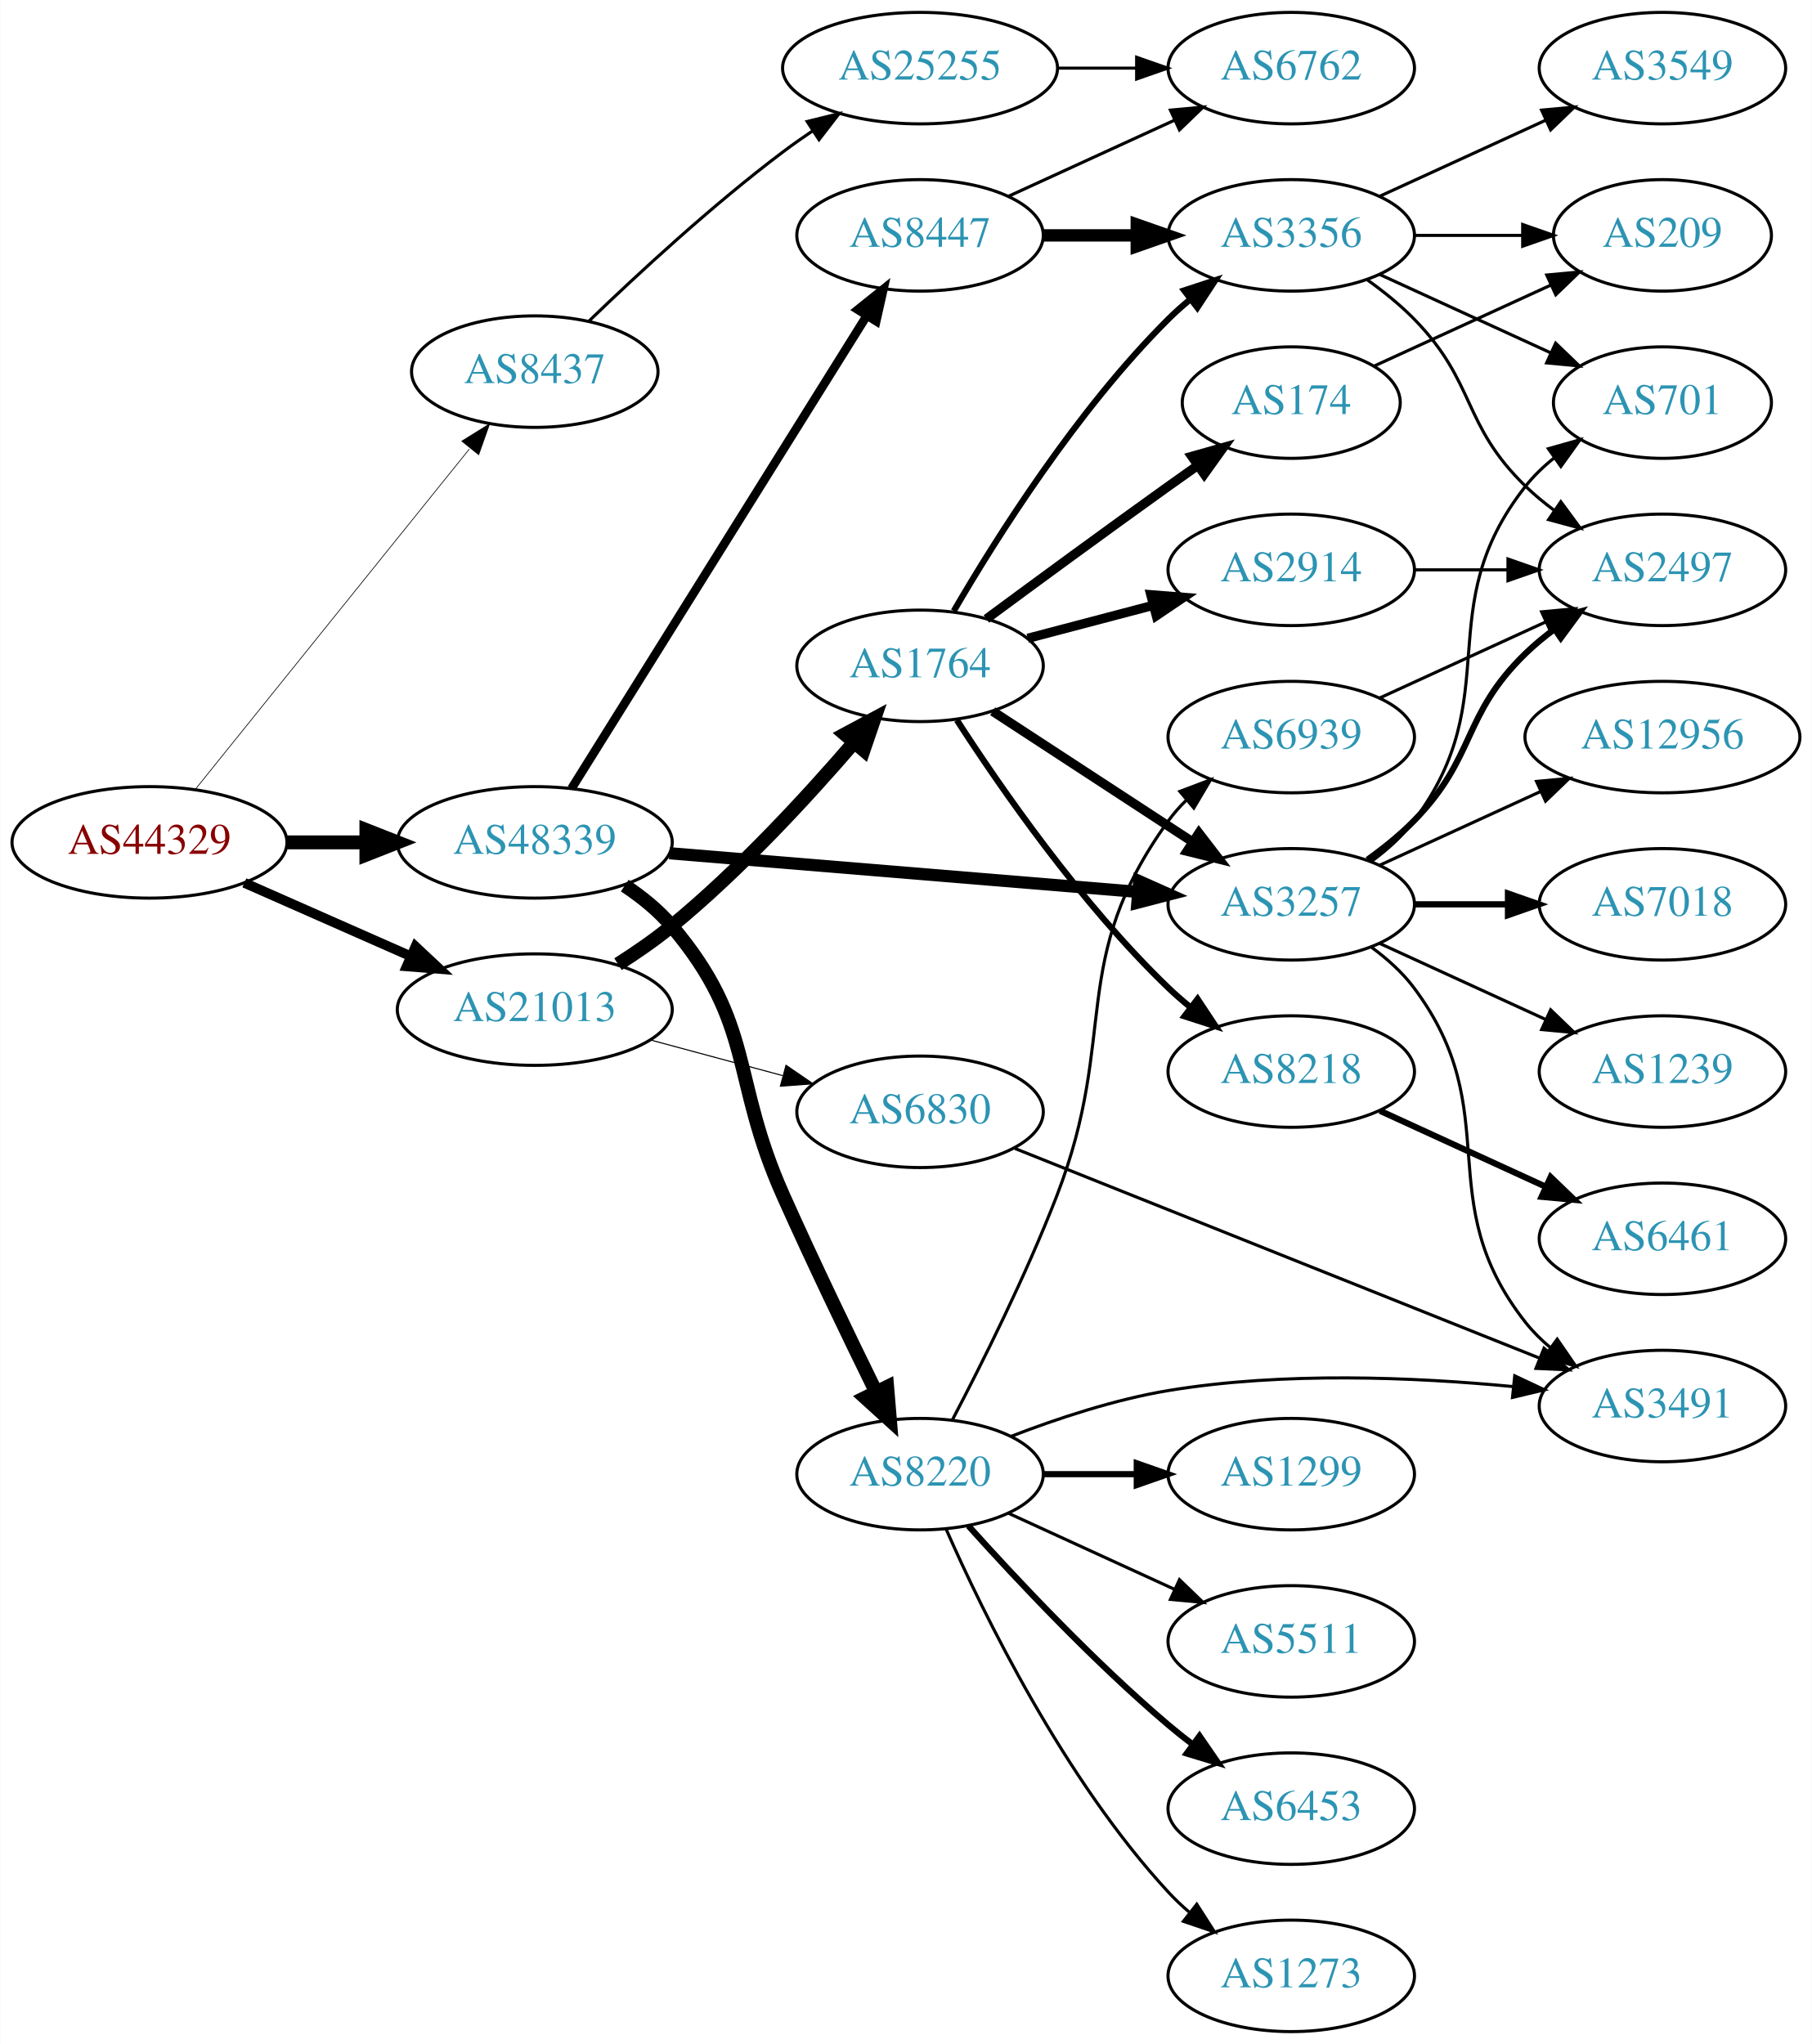
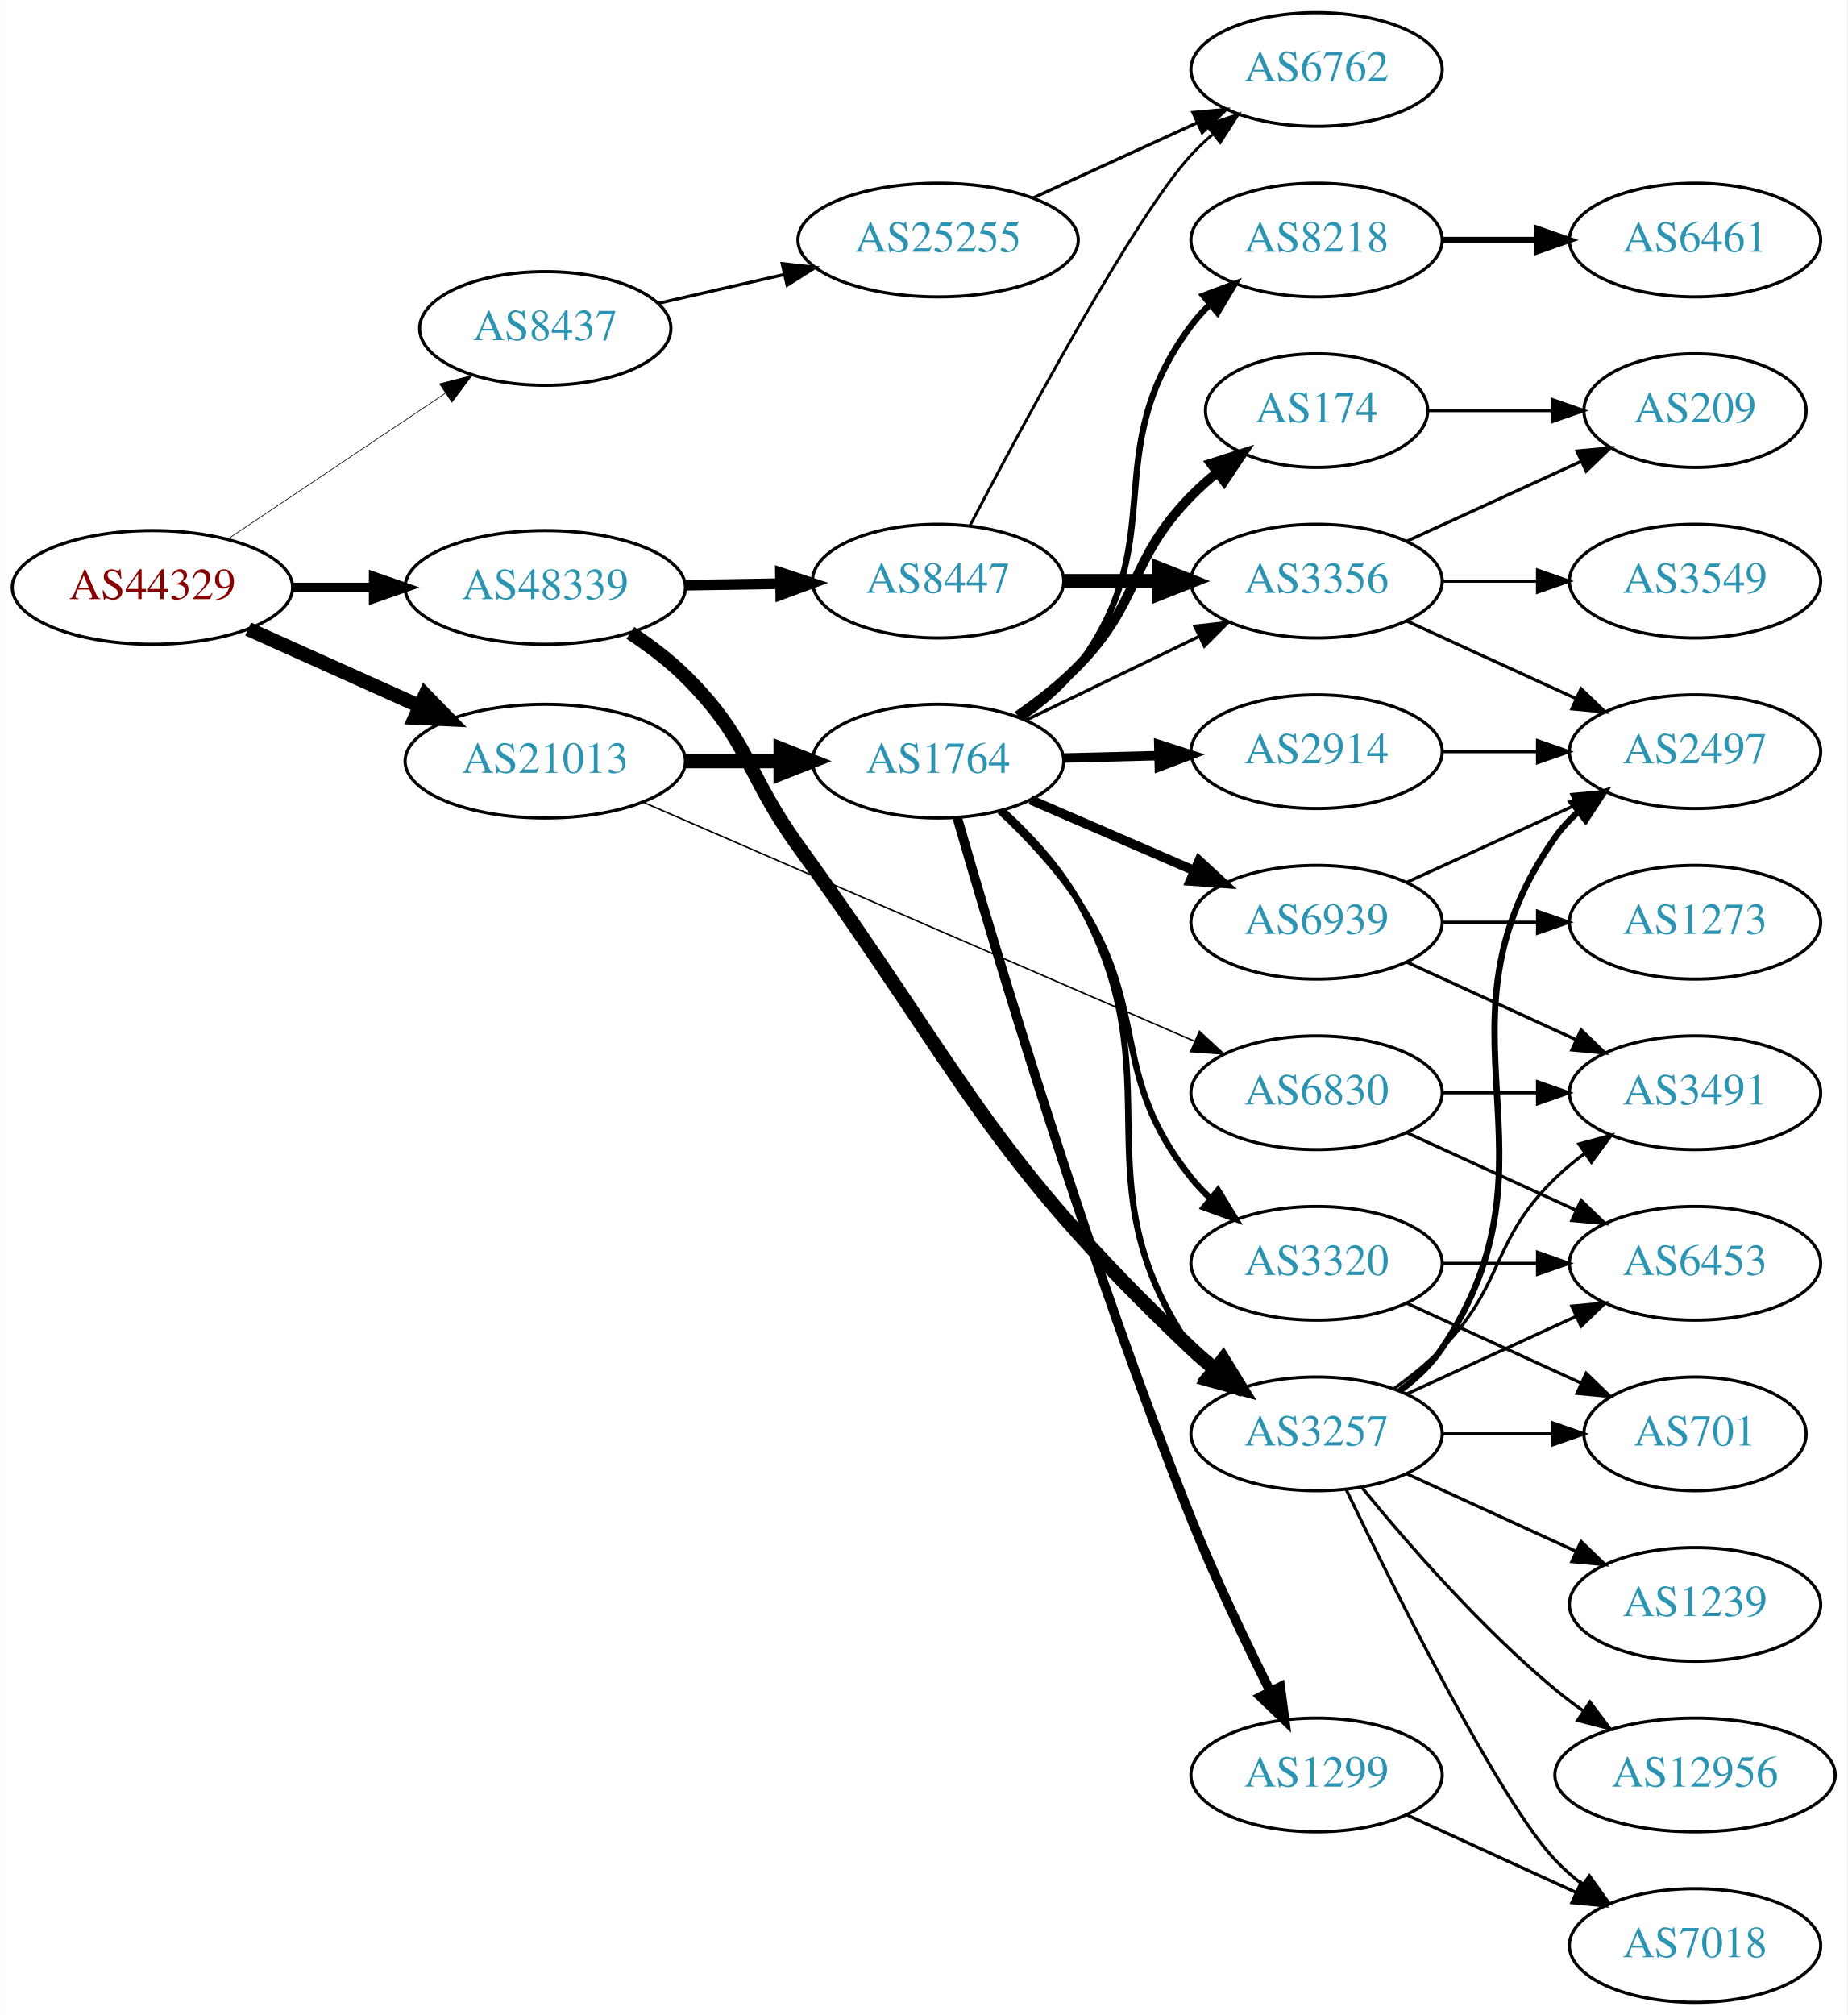
- <svg xmlns="http://www.w3.org/2000/svg" xmlns:xlink="http://www.w3.org/1999/xlink" width="585pt" height="660pt" viewBox="0.00 0.00 584.86 660.00">
-   <g id="graph0" class="graph" transform="scale(1 1) rotate(0) translate(4 656)">
-     <polygon fill="white" stroke="none" points="-4,4 -4,-656 580.862,-656 580.862,4 -4,4" />
+ <svg xmlns="http://www.w3.org/2000/svg" xmlns:xlink="http://www.w3.org/1999/xlink" width="585pt" height="638pt" viewBox="0.00 0.00 584.86 638.00">
+   <g id="graph0" class="graph" transform="scale(1 1) rotate(0) translate(4 634)">
+     <polygon fill="white" stroke="none" points="-4,4 -4,-634 580.862,-634 580.862,4 -4,4" />
    <g id="node1" class="node">
      <g id="a_node1">
        <a xlink:href="/asn/44329" xlink:title="AS44329 ~ NTS Netzwerk Telekom Service AG [AT]">
-           <ellipse fill="#ffffff" stroke="black" cx="44.196" cy="-384" rx="44.393" ry="18" />
-           <text text-anchor="middle" x="44.196" y="-380.3" font-family="Times,serif" font-size="14.00" fill="#880000">AS44329</text>
+           <ellipse fill="#ffffff" stroke="black" cx="44.196" cy="-448" rx="44.393" ry="18" />
+           <text text-anchor="middle" x="44.196" y="-444.3" font-family="Times,serif" font-size="14.00" fill="#880000">AS44329</text>
        </a>
      </g>
    </g>
    <g id="node2" class="node">
      <g id="a_node2">
        <a xlink:href="/asn/8437" xlink:title="AS8437 ~ Hutchison Drei Austria GmbH [AT]">
-           <ellipse fill="#ffffff" stroke="black" cx="168.588" cy="-536" rx="39.794" ry="18" />
-           <text text-anchor="middle" x="168.588" y="-532.3" font-family="Times,serif" font-size="14.00" fill="#2c94b3">AS8437</text>
+           <ellipse fill="#ffffff" stroke="black" cx="168.588" cy="-530" rx="39.794" ry="18" />
+           <text text-anchor="middle" x="168.588" y="-526.3" font-family="Times,serif" font-size="14.00" fill="#2c94b3">AS8437</text>
        </a>
      </g>
    </g>
    <g id="edge1" class="edge">
-       <path fill="none" stroke="black" stroke-width="0.225" d="M58.998,-401.141C80.599,-427.967 122.498,-480.002 147.462,-511.005" />
-       <polygon fill="black" stroke="black" stroke-width="0.225" points="145.026,-513.56 154.023,-519.154 150.478,-509.17 145.026,-513.56" />
+       <path fill="none" stroke="black" stroke-width="0.214" d="M67.93,-463.231C87.373,-476.258 115.527,-495.12 136.955,-509.476" />
+       <polygon fill="black" stroke="black" stroke-width="0.214" points="135.133,-512.468 145.388,-515.127 139.029,-506.653 135.133,-512.468" />
    </g>
    <g id="node3" class="node">
      <g id="a_node3">
        <a xlink:href="/asn/21013" xlink:title="AS21013 ~ Wels, AT [AT]">
-           <ellipse fill="#ffffff" stroke="black" cx="168.588" cy="-330" rx="44.393" ry="18" />
-           <text text-anchor="middle" x="168.588" y="-326.3" font-family="Times,serif" font-size="14.00" fill="#2c94b3">AS21013</text>
+           <ellipse fill="#ffffff" stroke="black" cx="168.588" cy="-393" rx="44.393" ry="18" />
+           <text text-anchor="middle" x="168.588" y="-389.3" font-family="Times,serif" font-size="14.00" fill="#2c94b3">AS21013</text>
        </a>
      </g>
    </g>
    <g id="edge2" class="edge">
-       <path fill="none" stroke="black" stroke-width="3.15" d="M74.824,-370.928C90.941,-363.817 111.081,-354.931 128.473,-347.258" />
-       <polygon fill="black" stroke="black" stroke-width="3.15" points="130.073,-350.378 137.809,-343.139 127.247,-343.973 130.073,-350.378" />
+       <path fill="none" stroke="black" stroke-width="4.5" d="M74.512,-434.826C90.742,-427.533 111.123,-418.374 128.673,-410.488" />
+       <polygon fill="black" stroke="black" stroke-width="4.5" points="130.58,-413.947 138.087,-406.257 127.352,-406.764 130.58,-413.947" />
    </g>
    <g id="node4" class="node">
      <g id="a_node4">
        <a xlink:href="/asn/48339" xlink:title="AS48339 ~ Raiffeisen Rechenzentrum GmbH [AT]">
-           <ellipse fill="#ffffff" stroke="black" cx="168.588" cy="-384" rx="44.393" ry="18" />
-           <text text-anchor="middle" x="168.588" y="-380.3" font-family="Times,serif" font-size="14.00" fill="#2c94b3">AS48339</text>
+           <ellipse fill="#ffffff" stroke="black" cx="168.588" cy="-448" rx="44.393" ry="18" />
+           <text text-anchor="middle" x="168.588" y="-444.3" font-family="Times,serif" font-size="14.00" fill="#2c94b3">AS48339</text>
        </a>
      </g>
    </g>
    <g id="edge3" class="edge">
-       <path fill="none" stroke="black" stroke-width="4.5" d="M88.692,-384C96.898,-384 105.569,-384 114.041,-384" />
-       <polygon fill="black" stroke="black" stroke-width="4.5" points="114.233,-387.938 124.233,-384 114.233,-380.063 114.233,-387.938" />
+       <path fill="none" stroke="black" stroke-width="3" d="M88.692,-448C96.898,-448 105.569,-448 114.041,-448" />
+       <polygon fill="black" stroke="black" stroke-width="3" points="114.233,-451.5 124.233,-448 114.233,-444.5 114.233,-451.5" />
    </g>
    <g id="node5" class="node">
      <g id="a_node5">
        <a xlink:href="/asn/25255" xlink:title="AS25255 ~ ==&gt; TELE2 AUSTRIA &lt;== [AT]">
-           <ellipse fill="#ffffff" stroke="black" cx="292.98" cy="-634" rx="44.393" ry="18" />
-           <text text-anchor="middle" x="292.98" y="-630.3" font-family="Times,serif" font-size="14.00" fill="#2c94b3">AS25255</text>
+           <ellipse fill="#ffffff" stroke="black" cx="292.98" cy="-558" rx="44.393" ry="18" />
+           <text text-anchor="middle" x="292.98" y="-554.3" font-family="Times,serif" font-size="14.00" fill="#2c94b3">AS25255</text>
        </a>
      </g>
    </g>
    <g id="edge4" class="edge">
-       <path fill="none" stroke="black" d="M186.161,-552.401C201.701,-567.398 225.908,-589.798 248.784,-607 251.788,-609.259 254.985,-611.512 258.229,-613.699" />
-       <polygon fill="black" stroke="black" points="256.531,-616.77 266.821,-619.292 260.349,-610.903 256.531,-616.77" />
+       <path fill="none" stroke="black" d="M204.334,-537.949C216.723,-540.783 230.904,-544.027 244.197,-547.069" />
+       <polygon fill="black" stroke="black" points="243.616,-550.526 254.145,-549.344 245.178,-543.702 243.616,-550.526" />
    </g>
    <g id="node7" class="node">
      <g id="a_node7">
        <a xlink:href="/asn/1764" xlink:title="AS1764 ~ NEXTLAYER-AS [AT]">
-           <ellipse fill="#ffffff" stroke="black" cx="292.98" cy="-441" rx="39.794" ry="18" />
-           <text text-anchor="middle" x="292.98" y="-437.3" font-family="Times,serif" font-size="14.00" fill="#2c94b3">AS1764</text>
+           <ellipse fill="#ffffff" stroke="black" cx="292.98" cy="-393" rx="39.794" ry="18" />
+           <text text-anchor="middle" x="292.98" y="-389.3" font-family="Times,serif" font-size="14.00" fill="#2c94b3">AS1764</text>
        </a>
      </g>
    </g>
    <g id="edge6" class="edge">
-       <path fill="none" stroke="black" stroke-width="4.5" d="M195.461,-344.665C201.356,-348.412 207.45,-352.626 212.784,-357 234.693,-374.962 256.553,-398.698 271.738,-416.355" />
-       <polygon fill="black" stroke="black" stroke-width="4.5" points="268.75,-418.92 278.222,-423.998 274.755,-413.825 268.75,-418.92" />
+       <path fill="none" stroke="black" stroke-width="4.5" d="M213.084,-393C222.773,-393 233.11,-393 243.002,-393" />
+       <polygon fill="black" stroke="black" stroke-width="4.5" points="243.105,-396.938 253.105,-393 243.105,-389.063 243.105,-396.938" />
    </g>
    <g id="node8" class="node">
      <g id="a_node8">
        <a xlink:href="/asn/6830" xlink:title="AS6830 ~ LGI-UPC [AT]">
-           <ellipse fill="#ffffff" stroke="black" cx="292.98" cy="-297" rx="39.794" ry="18" />
-           <text text-anchor="middle" x="292.98" y="-293.3" font-family="Times,serif" font-size="14.00" fill="#2c94b3">AS6830</text>
+           <ellipse fill="#ffffff" stroke="black" cx="412.823" cy="-288" rx="39.794" ry="18" />
+           <text text-anchor="middle" x="412.823" y="-284.3" font-family="Times,serif" font-size="14.00" fill="#2c94b3">AS6830</text>
        </a>
      </g>
    </g>
    <g id="edge7" class="edge">
-       <path fill="none" stroke="black" stroke-width="0.346" d="M205.979,-320.188C219.36,-316.58 234.647,-312.459 248.584,-308.701" />
-       <polygon fill="black" stroke="black" stroke-width="0.346" points="249.704,-312.024 258.448,-306.041 247.881,-305.265 249.704,-312.024" />
-     </g>
-     <g id="node13" class="node">
-       <g id="a_node13">
+       <path fill="none" stroke="black" stroke-width="0.474" d="M199.778,-379.914C243.916,-360.781 326.023,-325.191 374.087,-304.357" />
+       <polygon fill="black" stroke="black" stroke-width="0.474" points="375.73,-307.46 383.513,-300.271 372.946,-301.037 375.73,-307.46" />
+     </g>
+     <g id="node14" class="node">
+       <g id="a_node14">
        <a xlink:href="/asn/3257" xlink:title="AS3257 ~ GTT [DE]">
-           <ellipse fill="#ffffff" stroke="black" cx="412.823" cy="-364" rx="39.794" ry="18" />
-           <text text-anchor="middle" x="412.823" y="-360.3" font-family="Times,serif" font-size="14.00" fill="#2c94b3">AS3257</text>
+           <ellipse fill="#ffffff" stroke="black" cx="412.823" cy="-180" rx="39.794" ry="18" />
+           <text text-anchor="middle" x="412.823" y="-176.3" font-family="Times,serif" font-size="14.00" fill="#2c94b3">AS3257</text>
        </a>
      </g>
    </g>
    <g id="edge19" class="edge">
-       <path fill="none" stroke="black" stroke-width="3.938" d="M212.059,-380.493C254.267,-377.009 318.923,-371.67 363.172,-368.017" />
-       <polygon fill="black" stroke="black" stroke-width="3.938" points="363.72,-371.484 373.398,-367.173 363.144,-364.507 363.72,-371.484" />
+       <path fill="none" stroke="black" stroke-width="4.5" d="M195.551,-433.616C201.57,-429.641 207.696,-425.023 212.784,-420 233.311,-399.736 231.886,-389.376 248.784,-366 301.35,-293.287 308.041,-268.706 373.176,-207 375.553,-204.748 378.131,-202.541 380.788,-200.42" />
+       <polygon fill="black" stroke="black" stroke-width="4.5" points="383.241,-203.502 388.88,-194.352 378.517,-197.201 383.241,-203.502" />
    </g>
    <g id="node20" class="node">
      <g id="a_node20">
-         <a xlink:href="/asn/8220" xlink:title="AS8220 ~ COLT [GB]">
-           <ellipse fill="#ffffff" stroke="black" cx="292.98" cy="-180" rx="39.794" ry="18" />
-           <text text-anchor="middle" x="292.98" y="-176.3" font-family="Times,serif" font-size="14.00" fill="#2c94b3">AS8220</text>
+         <a xlink:href="/asn/8447" xlink:title="AS8447 ~ A1 Telekom Austria AG [AT]">
+           <ellipse fill="#ffffff" stroke="black" cx="292.98" cy="-450" rx="39.794" ry="18" />
+           <text text-anchor="middle" x="292.98" y="-446.3" font-family="Times,serif" font-size="14.00" fill="#2c94b3">AS8447</text>
        </a>
      </g>
    </g>
    <g id="edge20" class="edge">
-       <path fill="none" stroke="black" stroke-width="4.5" d="M197.633,-370.039C203.164,-366.36 208.557,-361.996 212.784,-357 239.814,-325.055 231.724,-308.211 248.784,-270 258.383,-248.502 269.958,-224.477 278.709,-206.661" />
-       <polygon fill="black" stroke="black" stroke-width="4.5" points="282.356,-208.167 283.249,-197.457 275.294,-204.683 282.356,-208.167" />
-     </g>
-     <g id="node21" class="node">
-       <g id="a_node21">
-         <a xlink:href="/asn/8447" xlink:title="AS8447 ~ A1 Telekom Austria AG [AT]">
-           <ellipse fill="#ffffff" stroke="black" cx="292.98" cy="-580" rx="39.794" ry="18" />
-           <text text-anchor="middle" x="292.98" y="-576.3" font-family="Times,serif" font-size="14.00" fill="#2c94b3">AS8447</text>
-         </a>
-       </g>
-     </g>
-     <g id="edge21" class="edge">
-       <path fill="none" stroke="black" stroke-width="2.812" d="M180.45,-401.394C202.043,-435.973 250.462,-513.511 275.81,-554.104" />
-       <polygon fill="black" stroke="black" stroke-width="2.812" points="272.878,-556.017 281.143,-562.645 278.815,-552.309 272.878,-556.017" />
+       <path fill="none" stroke="black" stroke-width="3.375" d="M213.084,-448.711C222.773,-448.869 233.11,-449.038 243.002,-449.2" />
+       <polygon fill="black" stroke="black" stroke-width="3.375" points="243.049,-452.701 253.105,-449.365 243.164,-445.702 243.049,-452.701" />
    </g>
    <g id="node6" class="node">
      <g id="a_node6">
        <a xlink:href="/asn/6762" xlink:title="AS6762 ~ TELECOM ITALIA SPARKLE S.p.A. [IT]">
-           <ellipse fill="#ffffff" stroke="black" cx="412.823" cy="-634" rx="39.794" ry="18" />
-           <text text-anchor="middle" x="412.823" y="-630.3" font-family="Times,serif" font-size="14.00" fill="#2c94b3">AS6762</text>
+           <ellipse fill="#ffffff" stroke="black" cx="412.823" cy="-612" rx="39.794" ry="18" />
+           <text text-anchor="middle" x="412.823" y="-608.3" font-family="Times,serif" font-size="14.00" fill="#2c94b3">AS6762</text>
        </a>
      </g>
    </g>
    <g id="edge5" class="edge">
-       <path fill="none" stroke="black" d="M337.191,-634C345.504,-634 354.267,-634 362.749,-634" />
-       <polygon fill="black" stroke="black" points="362.908,-637.5 372.908,-634 362.908,-630.5 362.908,-637.5" />
+       <path fill="none" stroke="black" d="M323.11,-571.348C338.721,-578.502 358.119,-587.391 374.791,-595.03" />
+       <polygon fill="black" stroke="black" points="373.694,-598.378 384.243,-599.362 376.61,-592.014 373.694,-598.378" />
    </g>
    <g id="node9" class="node">
      <g id="a_node9">
        <a xlink:href="/asn/174" xlink:title="AS174 ~ Cogent Communications [US]">
-           <ellipse fill="#ffffff" stroke="black" cx="412.823" cy="-526" rx="35.194" ry="18" />
-           <text text-anchor="middle" x="412.823" y="-522.3" font-family="Times,serif" font-size="14.00" fill="#2c94b3">AS174</text>
+           <ellipse fill="#ffffff" stroke="black" cx="412.823" cy="-504" rx="35.194" ry="18" />
+           <text text-anchor="middle" x="412.823" y="-500.3" font-family="Times,serif" font-size="14.00" fill="#2c94b3">AS174</text>
        </a>
      </g>
    </g>
    <g id="edge8" class="edge">
-       <path fill="none" stroke="black" stroke-width="3" d="M314.401,-456.148C330.34,-467.925 353.078,-484.623 373.176,-499 376.218,-501.176 379.404,-503.435 382.588,-505.678" />
-       <polygon fill="black" stroke="black" stroke-width="3" points="380.707,-508.634 390.904,-511.512 384.727,-502.904 380.707,-508.634" />
+       <path fill="none" stroke="black" stroke-width="3" d="M318.103,-407.392C324.687,-411.927 331.549,-417.265 337.176,-423 357.378,-443.589 353.004,-456.383 373.176,-477 375.656,-479.534 378.402,-481.983 381.255,-484.304" />
+       <polygon fill="black" stroke="black" stroke-width="3" points="379.346,-487.248 389.44,-490.468 383.557,-481.657 379.346,-487.248" />
    </g>
    <g id="node10" class="node">
      <g id="a_node10">
-         <a xlink:href="/asn/3356" xlink:title="AS3356 ~ Level 3 Parent, LLC [US]">
-           <ellipse fill="#ffffff" stroke="black" cx="412.823" cy="-580" rx="39.794" ry="18" />
-           <text text-anchor="middle" x="412.823" y="-576.3" font-family="Times,serif" font-size="14.00" fill="#2c94b3">AS3356</text>
+         <a xlink:href="/asn/2914" xlink:title="AS2914 ~ NTT America, Inc. [US]">
+           <ellipse fill="#ffffff" stroke="black" cx="412.823" cy="-396" rx="39.794" ry="18" />
+           <text text-anchor="middle" x="412.823" y="-392.3" font-family="Times,serif" font-size="14.00" fill="#2c94b3">AS2914</text>
        </a>
      </g>
    </g>
    <g id="edge9" class="edge">
-       <path fill="none" stroke="black" stroke-width="2" d="M303.873,-458.717C317.467,-482.067 343.624,-523.615 373.176,-553 375.299,-555.11 377.603,-557.168 379.994,-559.146" />
-       <polygon fill="black" stroke="black" stroke-width="2" points="378.252,-562.22 388.319,-565.521 382.507,-556.662 378.252,-562.22" />
+       <path fill="none" stroke="black" stroke-width="3" d="M332.893,-393.991C342.446,-394.234 352.796,-394.497 362.759,-394.751" />
+       <polygon fill="black" stroke="black" stroke-width="3" points="362.865,-398.255 372.951,-395.01 363.044,-391.257 362.865,-398.255" />
    </g>
    <g id="node11" class="node">
      <g id="a_node11">
-         <a xlink:href="/asn/2914" xlink:title="AS2914 ~ NTT America, Inc. [US]">
-           <ellipse fill="#ffffff" stroke="black" cx="412.823" cy="-472" rx="39.794" ry="18" />
-           <text text-anchor="middle" x="412.823" y="-468.3" font-family="Times,serif" font-size="14.00" fill="#2c94b3">AS2914</text>
+         <a xlink:href="/asn/1299" xlink:title="AS1299 ~ Telia Carrier [EU]">
+           <ellipse fill="#ffffff" stroke="black" cx="412.823" cy="-72" rx="39.794" ry="18" />
+           <text text-anchor="middle" x="412.823" y="-68.3" font-family="Times,serif" font-size="14.00" fill="#2c94b3">AS1299</text>
        </a>
      </g>
    </g>
    <g id="edge10" class="edge">
-       <path fill="none" stroke="black" stroke-width="3" d="M327.749,-449.883C340.323,-453.191 354.778,-456.994 368.116,-460.502" />
-       <polygon fill="black" stroke="black" stroke-width="3" points="367.488,-463.956 378.049,-463.115 369.269,-457.186 367.488,-463.956" />
+       <path fill="none" stroke="black" stroke-width="3" d="M299.083,-374.959C310.679,-334.607 340.55,-234.226 373.176,-153 380.631,-134.441 390.326,-114.13 398.141,-98.489" />
+       <polygon fill="black" stroke="black" stroke-width="3" points="401.341,-99.915 402.727,-89.411 395.093,-96.758 401.341,-99.915" />
    </g>
    <g id="node12" class="node">
      <g id="a_node12">
+         <a xlink:href="/asn/3356" xlink:title="AS3356 ~ Level 3 Parent, LLC [US]">
+           <ellipse fill="#ffffff" stroke="black" cx="412.823" cy="-450" rx="39.794" ry="18" />
+           <text text-anchor="middle" x="412.823" y="-446.3" font-family="Times,serif" font-size="14.00" fill="#2c94b3">AS3356</text>
+         </a>
+       </g>
+     </g>
+     <g id="edge11" class="edge">
+       <path fill="none" stroke="black" d="M320.721,-405.934C336.878,-413.75 357.693,-423.818 375.348,-432.357" />
+       <polygon fill="black" stroke="black" points="374.254,-435.716 384.781,-436.92 377.302,-429.415 374.254,-435.716" />
+     </g>
+     <g id="node13" class="node">
+       <g id="a_node13">
        <a xlink:href="/asn/8218" xlink:title="AS8218 ~ legacy Neotelecoms [FR]">
-           <ellipse fill="#ffffff" stroke="black" cx="412.823" cy="-310" rx="39.794" ry="18" />
-           <text text-anchor="middle" x="412.823" y="-306.3" font-family="Times,serif" font-size="14.00" fill="#2c94b3">AS8218</text>
-         </a>
-       </g>
-     </g>
-     <g id="edge11" class="edge">
-       <path fill="none" stroke="black" stroke-width="2" d="M304.869,-423.487C318.945,-401.686 345.015,-364.03 373.176,-337 375.335,-334.928 377.666,-332.897 380.075,-330.937" />
-       <polygon fill="black" stroke="black" stroke-width="2" points="382.582,-333.429 388.434,-324.596 378.351,-327.852 382.582,-333.429" />
+           <ellipse fill="#ffffff" stroke="black" cx="412.823" cy="-558" rx="39.794" ry="18" />
+           <text text-anchor="middle" x="412.823" y="-554.3" font-family="Times,serif" font-size="14.00" fill="#2c94b3">AS8218</text>
+         </a>
+       </g>
    </g>
    <g id="edge12" class="edge">
-       <path fill="none" stroke="black" stroke-width="3" d="M316.423,-426.336C334.689,-414.401 360.665,-397.427 380.901,-384.205" />
-       <polygon fill="black" stroke="black" stroke-width="3" points="383.007,-387.01 389.464,-378.61 379.178,-381.15 383.007,-387.01" />
+       <path fill="none" stroke="black" stroke-width="2" d="M319.601,-406.803C326.051,-411.267 332.47,-416.715 337.176,-423 367.504,-463.5 342.905,-490.458 373.176,-531 374.921,-533.336 376.928,-535.545 379.092,-537.617" />
+       <polygon fill="black" stroke="black" stroke-width="2" points="376.969,-540.405 386.892,-544.118 381.451,-535.027 376.969,-540.405" />
+     </g>
+     <g id="edge13" class="edge">
+       <path fill="none" stroke="black" stroke-width="2" d="M313.587,-377.223C321.975,-369.526 331.195,-359.637 337.176,-349 369.087,-292.249 336.165,-260.565 373.176,-207 374.834,-204.601 376.779,-202.347 378.898,-200.244" />
+       <polygon fill="black" stroke="black" stroke-width="2" points="381.264,-202.827 386.617,-193.684 376.731,-197.493 381.264,-202.827" />
+     </g>
+     <g id="node15" class="node">
+       <g id="a_node15">
+         <a xlink:href="/asn/6939" xlink:title="AS6939 ~ Hurricane Electric LLC [US]">
+           <ellipse fill="#ffffff" stroke="black" cx="412.823" cy="-342" rx="39.794" ry="18" />
+           <text text-anchor="middle" x="412.823" y="-338.3" font-family="Times,serif" font-size="14.00" fill="#2c94b3">AS6939</text>
+         </a>
+       </g>
+     </g>
+     <g id="edge14" class="edge">
+       <path fill="none" stroke="black" stroke-width="3" d="M322.207,-380.784C337.689,-374.084 357.094,-365.686 373.884,-358.419" />
+       <polygon fill="black" stroke="black" stroke-width="3" points="375.631,-361.477 383.419,-354.293 372.851,-355.053 375.631,-361.477" />
+     </g>
+     <g id="node16" class="node">
+       <g id="a_node16">
+         <a xlink:href="/asn/3320" xlink:title="AS3320 ~ DTAG [DE]">
+           <ellipse fill="#ffffff" stroke="black" cx="412.823" cy="-234" rx="39.794" ry="18" />
+           <text text-anchor="middle" x="412.823" y="-230.3" font-family="Times,serif" font-size="14.00" fill="#2c94b3">AS3320</text>
+         </a>
+       </g>
+     </g>
+     <g id="edge15" class="edge">
+       <path fill="none" stroke="black" stroke-width="2" d="M312.48,-377.221C320.839,-369.378 330.348,-359.371 337.176,-349 360.414,-313.706 346.782,-294 373.176,-261 374.998,-258.723 377.061,-256.557 379.262,-254.515" />
+       <polygon fill="black" stroke="black" stroke-width="2" points="381.615,-257.112 387.135,-248.069 377.18,-251.696 381.615,-257.112" />
+     </g>
+     <g id="node17" class="node">
+       <g id="a_node17">
+         <a xlink:href="/asn/3491" xlink:title="AS3491 ~ PCCW Global, Inc. [US]">
+           <ellipse fill="#ffffff" stroke="black" cx="532.666" cy="-288" rx="39.794" ry="18" />
+           <text text-anchor="middle" x="532.666" y="-284.3" font-family="Times,serif" font-size="14.00" fill="#2c94b3">AS3491</text>
+         </a>
+       </g>
+     </g>
+     <g id="edge16" class="edge">
+       <path fill="none" stroke="black" d="M452.736,-288C462.289,-288 472.639,-288 482.601,-288" />
+       <polygon fill="black" stroke="black" points="482.794,-291.5 492.794,-288 482.794,-284.5 482.794,-291.5" />
+     </g>
+     <g id="node18" class="node">
+       <g id="a_node18">
+         <a xlink:href="/asn/6453" xlink:title="AS6453 ~ TATA COMMUNICATIONS (AMERICA) INC [US]">
+           <ellipse fill="#ffffff" stroke="black" cx="532.666" cy="-234" rx="39.794" ry="18" />
+           <text text-anchor="middle" x="532.666" y="-230.3" font-family="Times,serif" font-size="14.00" fill="#2c94b3">AS6453</text>
+         </a>
+       </g>
+     </g>
+     <g id="edge17" class="edge">
+       <path fill="none" stroke="black" d="M441.452,-275.339C457.409,-268.027 477.679,-258.739 494.962,-250.819" />
+       <polygon fill="black" stroke="black" points="496.577,-253.929 504.21,-246.581 493.661,-247.565 496.577,-253.929" />
+     </g>
+     <g id="node27" class="node">
+       <g id="a_node27">
+         <a xlink:href="/asn/209" xlink:title="AS209 ~ CenturyLink Communications, LLC [US]">
+           <ellipse fill="#ffffff" stroke="black" cx="532.666" cy="-504" rx="35.194" ry="18" />
+           <text text-anchor="middle" x="532.666" y="-500.3" font-family="Times,serif" font-size="14.00" fill="#2c94b3">AS209</text>
+         </a>
+       </g>
+     </g>
+     <g id="edge40" class="edge">
+       <path fill="none" stroke="black" d="M448.225,-504C460.447,-504 474.382,-504 487.317,-504" />
+       <polygon fill="black" stroke="black" points="487.425,-507.5 497.425,-504 487.425,-500.5 487.425,-507.5" />
+     </g>
+     <g id="node21" class="node">
+       <g id="a_node21">
+         <a xlink:href="/asn/2497" xlink:title="AS2497 ~ Internet Initiative Japan Inc. [JP]">
+           <ellipse fill="#ffffff" stroke="black" cx="532.666" cy="-396" rx="39.794" ry="18" />
+           <text text-anchor="middle" x="532.666" y="-392.3" font-family="Times,serif" font-size="14.00" fill="#2c94b3">AS2497</text>
+         </a>
+       </g>
+     </g>
+     <g id="edge38" class="edge">
+       <path fill="none" stroke="black" d="M452.736,-396C462.289,-396 472.639,-396 482.601,-396" />
+       <polygon fill="black" stroke="black" points="482.794,-399.5 492.794,-396 482.794,-392.5 482.794,-399.5" />
+     </g>
+     <g id="node22" class="node">
+       <g id="a_node22">
+         <a xlink:href="/asn/7018" xlink:title="AS7018 ~ AT&amp;T Services, Inc. [US]">
+           <ellipse fill="#ffffff" stroke="black" cx="532.666" cy="-18" rx="39.794" ry="18" />
+           <text text-anchor="middle" x="532.666" y="-14.3" font-family="Times,serif" font-size="14.00" fill="#2c94b3">AS7018</text>
+         </a>
+       </g>
+     </g>
+     <g id="edge39" class="edge">
+       <path fill="none" stroke="black" d="M441.452,-59.339C457.409,-52.027 477.679,-42.739 494.962,-34.819" />
+       <polygon fill="black" stroke="black" points="496.577,-37.929 504.21,-30.581 493.661,-31.565 496.577,-37.929" />
+     </g>
+     <g id="edge31" class="edge">
+       <path fill="none" stroke="black" d="M441.452,-437.339C457.409,-430.027 477.679,-420.739 494.962,-412.819" />
+       <polygon fill="black" stroke="black" points="496.577,-415.929 504.21,-408.581 493.661,-409.565 496.577,-415.929" />
+     </g>
+     <g id="node26" class="node">
+       <g id="a_node26">
+         <a xlink:href="/asn/3549" xlink:title="AS3549 ~ Level 3 Parent, LLC [US]">
+           <ellipse fill="#ffffff" stroke="black" cx="532.666" cy="-450" rx="39.794" ry="18" />
+           <text text-anchor="middle" x="532.666" y="-446.3" font-family="Times,serif" font-size="14.00" fill="#2c94b3">AS3549</text>
+         </a>
+       </g>
+     </g>
+     <g id="edge30" class="edge">
+       <path fill="none" stroke="black" d="M452.736,-450C462.289,-450 472.639,-450 482.601,-450" />
+       <polygon fill="black" stroke="black" points="482.794,-453.5 492.794,-450 482.794,-446.5 482.794,-453.5" />
+     </g>
+     <g id="edge32" class="edge">
+       <path fill="none" stroke="black" d="M441.452,-462.661C457.868,-470.183 478.85,-479.798 496.446,-487.861" />
+       <polygon fill="black" stroke="black" points="495.275,-491.174 505.824,-492.158 498.191,-484.811 495.275,-491.174" />
    </g>
    <g id="node19" class="node">
      <g id="a_node19">
-         <a xlink:href="/asn/3491" xlink:title="AS3491 ~ PCCW Global, Inc. [US]">
-           <ellipse fill="#ffffff" stroke="black" cx="532.666" cy="-202" rx="39.794" ry="18" />
-           <text text-anchor="middle" x="532.666" y="-198.3" font-family="Times,serif" font-size="14.00" fill="#2c94b3">AS3491</text>
+         <a xlink:href="/asn/6461" xlink:title="AS6461 ~ Zayo Bandwidth [US]">
+           <ellipse fill="#ffffff" stroke="black" cx="532.666" cy="-558" rx="39.794" ry="18" />
+           <text text-anchor="middle" x="532.666" y="-554.3" font-family="Times,serif" font-size="14.00" fill="#2c94b3">AS6461</text>
        </a>
      </g>
    </g>
    <g id="edge18" class="edge">
-       <path fill="none" stroke="black" d="M323.603,-285.16C366.447,-268.036 445.749,-236.34 493.106,-217.412" />
-       <polygon fill="black" stroke="black" points="494.43,-220.652 502.416,-213.691 491.832,-214.152 494.43,-220.652" />
-     </g>
-     <g id="node16" class="node">
-       <g id="a_node16">
-         <a xlink:href="/asn/209" xlink:title="AS209 ~ CenturyLink Communications, LLC [US]">
-           <ellipse fill="#ffffff" stroke="black" cx="532.666" cy="-580" rx="35.194" ry="18" />
-           <text text-anchor="middle" x="532.666" y="-576.3" font-family="Times,serif" font-size="14.00" fill="#2c94b3">AS209</text>
-         </a>
-       </g>
-     </g>
-     <g id="edge35" class="edge">
-       <path fill="none" stroke="black" d="M439.684,-537.851C456.416,-545.518 478.406,-555.594 496.689,-563.972" />
-       <polygon fill="black" stroke="black" points="495.316,-567.193 505.865,-568.177 498.232,-560.829 495.316,-567.193" />
-     </g>
-     <g id="node14" class="node">
-       <g id="a_node14">
-         <a xlink:href="/asn/3549" xlink:title="AS3549 ~ Level 3 Parent, LLC [US]">
-           <ellipse fill="#ffffff" stroke="black" cx="532.666" cy="-634" rx="39.794" ry="18" />
-           <text text-anchor="middle" x="532.666" y="-630.3" font-family="Times,serif" font-size="14.00" fill="#2c94b3">AS3549</text>
-         </a>
-       </g>
-     </g>
-     <g id="edge13" class="edge">
-       <path fill="none" stroke="black" d="M441.452,-592.661C457.409,-599.973 477.679,-609.261 494.962,-617.181" />
-       <polygon fill="black" stroke="black" points="493.661,-620.435 504.21,-621.419 496.577,-614.071 493.661,-620.435" />
-     </g>
-     <g id="node15" class="node">
-       <g id="a_node15">
-         <a xlink:href="/asn/701" xlink:title="AS701 ~ UUNET [US]">
-           <ellipse fill="#ffffff" stroke="black" cx="532.666" cy="-526" rx="35.194" ry="18" />
-           <text text-anchor="middle" x="532.666" y="-522.3" font-family="Times,serif" font-size="14.00" fill="#2c94b3">AS701</text>
-         </a>
-       </g>
-     </g>
-     <g id="edge14" class="edge">
-       <path fill="none" stroke="black" d="M441.452,-567.339C457.868,-559.817 478.85,-550.202 496.446,-542.139" />
-       <polygon fill="black" stroke="black" points="498.191,-545.189 505.824,-537.842 495.275,-538.826 498.191,-545.189" />
-     </g>
-     <g id="edge15" class="edge">
-       <path fill="none" stroke="black" d="M452.736,-580C463.822,-580 475.982,-580 487.364,-580" />
-       <polygon fill="black" stroke="black" points="487.546,-583.5 497.546,-580 487.546,-576.5 487.546,-583.5" />
-     </g>
-     <g id="node17" class="node">
-       <g id="a_node17">
-         <a xlink:href="/asn/2497" xlink:title="AS2497 ~ Internet Initiative Japan Inc. [JP]">
-           <ellipse fill="#ffffff" stroke="black" cx="532.666" cy="-472" rx="39.794" ry="18" />
-           <text text-anchor="middle" x="532.666" y="-468.3" font-family="Times,serif" font-size="14.00" fill="#2c94b3">AS2497</text>
-         </a>
-       </g>
-     </g>
-     <g id="edge16" class="edge">
-       <path fill="none" stroke="black" d="M437.417,-565.611C442.673,-561.852 448.005,-557.563 452.469,-553 472.642,-532.383 467.776,-519.094 488.469,-499 491.315,-496.237 494.488,-493.614 497.789,-491.166" />
-       <polygon fill="black" stroke="black" points="499.854,-493.994 506.136,-485.462 495.905,-488.214 499.854,-493.994" />
-     </g>
-     <g id="edge34" class="edge">
-       <path fill="none" stroke="black" d="M452.736,-472C462.289,-472 472.639,-472 482.601,-472" />
-       <polygon fill="black" stroke="black" points="482.794,-475.5 492.794,-472 482.794,-468.5 482.794,-475.5" />
-     </g>
-     <g id="node18" class="node">
-       <g id="a_node18">
-         <a xlink:href="/asn/6461" xlink:title="AS6461 ~ Zayo Bandwidth [US]">
-           <ellipse fill="#ffffff" stroke="black" cx="532.666" cy="-256" rx="39.794" ry="18" />
-           <text text-anchor="middle" x="532.666" y="-252.3" font-family="Times,serif" font-size="14.00" fill="#2c94b3">AS6461</text>
-         </a>
-       </g>
-     </g>
-     <g id="edge17" class="edge">
-       <path fill="none" stroke="black" stroke-width="2" d="M441.452,-297.339C457.409,-290.027 477.679,-280.739 494.962,-272.819" />
-       <polygon fill="black" stroke="black" stroke-width="2" points="496.577,-275.929 504.21,-268.581 493.661,-269.565 496.577,-275.929" />
+       <path fill="none" stroke="black" stroke-width="2" d="M452.736,-558C462.289,-558 472.639,-558 482.601,-558" />
+       <polygon fill="black" stroke="black" stroke-width="2" points="482.794,-561.5 492.794,-558 482.794,-554.5 482.794,-561.5" />
+     </g>
+     <g id="edge22" class="edge">
+       <path fill="none" stroke="black" d="M437.417,-194.389C442.673,-198.148 448.005,-202.437 452.469,-207 472.642,-227.617 467.776,-240.906 488.469,-261 491.315,-263.763 494.488,-266.386 497.789,-268.834" />
+       <polygon fill="black" stroke="black" points="495.905,-271.786 506.136,-274.538 499.854,-266.006 495.905,-271.786" />
+     </g>
+     <g id="edge23" class="edge">
+       <path fill="none" stroke="black" d="M441.452,-192.661C457.409,-199.973 477.679,-209.261 494.962,-217.181" />
+       <polygon fill="black" stroke="black" points="493.661,-220.435 504.21,-221.419 496.577,-214.071 493.661,-220.435" />
+     </g>
+     <g id="edge21" class="edge">
+       <path fill="none" stroke="black" stroke-width="2" d="M439.142,-193.607C444.198,-197.351 449.01,-201.831 452.469,-207 493.494,-268.294 445.89,-308.775 488.469,-369 490.461,-371.816 492.848,-374.401 495.464,-376.76" />
+       <polygon fill="black" stroke="black" stroke-width="2" points="493.763,-379.865 503.832,-383.162 498.016,-374.306 493.763,-379.865" />
    </g>
    <g id="edge24" class="edge">
-       <path fill="none" stroke="black" d="M438.754,-377.882C443.83,-381.611 448.748,-386.016 452.469,-391 482.741,-431.542 457.171,-459.246 488.469,-499 491.116,-502.361 494.305,-505.417 497.736,-508.161" />
-       <polygon fill="black" stroke="black" points="495.849,-511.113 506.043,-514 499.874,-505.386 495.849,-511.113" />
-     </g>
-     <g id="edge23" class="edge">
-       <path fill="none" stroke="black" stroke-width="2" d="M437.417,-378.389C442.673,-382.148 448.005,-386.437 452.469,-391 472.642,-411.617 467.776,-424.906 488.469,-445 491.315,-447.763 494.488,-450.386 497.789,-452.834" />
-       <polygon fill="black" stroke="black" stroke-width="2" points="495.905,-455.786 506.136,-458.538 499.854,-450.006 495.905,-455.786" />
-     </g>
-     <g id="edge25" class="edge">
-       <path fill="none" stroke="black" d="M438.754,-350.118C443.83,-346.389 448.748,-341.984 452.469,-337 482.741,-296.458 457.171,-268.754 488.469,-229 490.794,-226.047 493.538,-223.33 496.497,-220.853" />
-       <polygon fill="black" stroke="black" points="498.69,-223.585 504.694,-214.855 494.557,-217.936 498.69,-223.585" />
-     </g>
-     <g id="node22" class="node">
-       <g id="a_node22">
-         <a xlink:href="/asn/12956" xlink:title="AS12956 ~ TELXIUS [ES]">
-           <ellipse fill="#ffffff" stroke="black" cx="532.666" cy="-418" rx="44.393" ry="18" />
-           <text text-anchor="middle" x="532.666" y="-414.3" font-family="Times,serif" font-size="14.00" fill="#2c94b3">AS12956</text>
-         </a>
-       </g>
-     </g>
-     <g id="edge22" class="edge">
-       <path fill="none" stroke="black" d="M441.452,-376.661C456.95,-383.762 476.516,-392.728 493.463,-400.494" />
-       <polygon fill="black" stroke="black" points="492.016,-403.681 502.565,-404.665 494.933,-397.317 492.016,-403.681" />
+       <path fill="none" stroke="black" d="M422.17,-162.405C437.637,-130.268 470.783,-63.66 488.469,-45 491.055,-42.272 493.973,-39.706 497.041,-37.323" />
+       <polygon fill="black" stroke="black" points="499.219,-40.069 505.389,-31.457 495.195,-34.342 499.219,-40.069" />
    </g>
    <g id="node23" class="node">
      <g id="a_node23">
-         <a xlink:href="/asn/7018" xlink:title="AS7018 ~ AT&amp;T Services, Inc. [US]">
-           <ellipse fill="#ffffff" stroke="black" cx="532.666" cy="-364" rx="39.794" ry="18" />
-           <text text-anchor="middle" x="532.666" y="-360.3" font-family="Times,serif" font-size="14.00" fill="#2c94b3">AS7018</text>
-         </a>
-       </g>
-     </g>
-     <g id="edge26" class="edge">
-       <path fill="none" stroke="black" stroke-width="2" d="M452.736,-364C462.289,-364 472.639,-364 482.601,-364" />
-       <polygon fill="black" stroke="black" stroke-width="2" points="482.794,-367.5 492.794,-364 482.794,-360.5 482.794,-367.5" />
+         <a xlink:href="/asn/1239" xlink:title="AS1239 ~ Sprint [US]">
+           <ellipse fill="#ffffff" stroke="black" cx="532.666" cy="-126" rx="39.794" ry="18" />
+           <text text-anchor="middle" x="532.666" y="-122.3" font-family="Times,serif" font-size="14.00" fill="#2c94b3">AS1239</text>
+         </a>
+       </g>
+     </g>
+     <g id="edge25" class="edge">
+       <path fill="none" stroke="black" d="M441.452,-167.339C457.409,-160.027 477.679,-150.739 494.962,-142.819" />
+       <polygon fill="black" stroke="black" points="496.577,-145.929 504.21,-138.581 493.661,-139.565 496.577,-145.929" />
    </g>
    <g id="node24" class="node">
      <g id="a_node24">
-         <a xlink:href="/asn/1239" xlink:title="AS1239 ~ Sprint [US]">
-           <ellipse fill="#ffffff" stroke="black" cx="532.666" cy="-310" rx="39.794" ry="18" />
-           <text text-anchor="middle" x="532.666" y="-306.3" font-family="Times,serif" font-size="14.00" fill="#2c94b3">AS1239</text>
-         </a>
-       </g>
-     </g>
-     <g id="edge27" class="edge">
-       <path fill="none" stroke="black" d="M441.452,-351.339C457.409,-344.027 477.679,-334.739 494.962,-326.819" />
-       <polygon fill="black" stroke="black" points="496.577,-329.929 504.21,-322.581 493.661,-323.565 496.577,-329.929" />
-     </g>
-     <g id="edge32" class="edge">
-       <path fill="none" stroke="black" d="M322.357,-192.208C337.195,-197.936 355.836,-204.125 373.176,-207 410.143,-213.128 452.604,-211.326 484.267,-208.295" />
-       <polygon fill="black" stroke="black" points="484.98,-211.74 494.567,-207.229 484.26,-204.777 484.98,-211.74" />
+         <a xlink:href="/asn/12956" xlink:title="AS12956 ~ TELXIUS [ES]">
+           <ellipse fill="#ffffff" stroke="black" cx="532.666" cy="-72" rx="44.393" ry="18" />
+           <text text-anchor="middle" x="532.666" y="-68.3" font-family="Times,serif" font-size="14.00" fill="#2c94b3">AS12956</text>
+         </a>
+       </g>
+     </g>
+     <g id="edge26" class="edge">
+       <path fill="none" stroke="black" d="M427.242,-162.935C441.357,-145.625 464.771,-118.655 488.469,-99 491.207,-96.729 494.151,-94.506 497.168,-92.37" />
+       <polygon fill="black" stroke="black" points="499.394,-95.092 505.757,-86.621 495.5,-89.275 499.394,-95.092" />
    </g>
    <g id="node25" class="node">
      <g id="a_node25">
-         <a xlink:href="/asn/1299" xlink:title="AS1299 ~ Telia Carrier [EU]">
-           <ellipse fill="#ffffff" stroke="black" cx="412.823" cy="-180" rx="39.794" ry="18" />
-           <text text-anchor="middle" x="412.823" y="-176.3" font-family="Times,serif" font-size="14.00" fill="#2c94b3">AS1299</text>
-         </a>
-       </g>
-     </g>
-     <g id="edge28" class="edge">
-       <path fill="none" stroke="black" stroke-width="2" d="M332.893,-180C342.446,-180 352.796,-180 362.759,-180" />
-       <polygon fill="black" stroke="black" stroke-width="2" points="362.951,-183.5 372.951,-180 362.951,-176.5 362.951,-183.5" />
-     </g>
-     <g id="node26" class="node">
-       <g id="a_node26">
-         <a xlink:href="/asn/5511" xlink:title="AS5511 ~ Orange S.A. [FR]">
-           <ellipse fill="#ffffff" stroke="black" cx="412.823" cy="-126" rx="39.794" ry="18" />
-           <text text-anchor="middle" x="412.823" y="-122.3" font-family="Times,serif" font-size="14.00" fill="#2c94b3">AS5511</text>
-         </a>
-       </g>
-     </g>
-     <g id="edge29" class="edge">
-       <path fill="none" stroke="black" d="M321.609,-167.339C337.566,-160.027 357.837,-150.739 375.119,-142.819" />
-       <polygon fill="black" stroke="black" points="376.734,-145.929 384.367,-138.581 373.818,-139.565 376.734,-145.929" />
-     </g>
-     <g id="node27" class="node">
-       <g id="a_node27">
-         <a xlink:href="/asn/6453" xlink:title="AS6453 ~ TATA COMMUNICATIONS (AMERICA) INC [US]">
-           <ellipse fill="#ffffff" stroke="black" cx="412.823" cy="-72" rx="39.794" ry="18" />
-           <text text-anchor="middle" x="412.823" y="-68.3" font-family="Times,serif" font-size="14.00" fill="#2c94b3">AS6453</text>
-         </a>
-       </g>
-     </g>
-     <g id="edge30" class="edge">
-       <path fill="none" stroke="black" stroke-width="2" d="M308.626,-163.275C323.927,-146.235 349.025,-119.477 373.176,-99 375.674,-96.883 378.334,-94.768 381.045,-92.707" />
-       <polygon fill="black" stroke="black" stroke-width="2" points="383.212,-95.459 389.222,-86.734 379.082,-89.806 383.212,-95.459" />
+         <a xlink:href="/asn/701" xlink:title="AS701 ~ UUNET [US]">
+           <ellipse fill="#ffffff" stroke="black" cx="532.666" cy="-180" rx="35.194" ry="18" />
+           <text text-anchor="middle" x="532.666" y="-176.3" font-family="Times,serif" font-size="14.00" fill="#2c94b3">AS701</text>
+         </a>
+       </g>
+     </g>
+     <g id="edge27" class="edge">
+       <path fill="none" stroke="black" d="M452.736,-180C463.822,-180 475.982,-180 487.364,-180" />
+       <polygon fill="black" stroke="black" points="487.546,-183.5 497.546,-180 487.546,-176.5 487.546,-183.5" />
+     </g>
+     <g id="edge34" class="edge">
+       <path fill="none" stroke="black" d="M441.452,-329.339C457.409,-322.027 477.679,-312.739 494.962,-304.819" />
+       <polygon fill="black" stroke="black" points="496.577,-307.929 504.21,-300.581 493.661,-301.565 496.577,-307.929" />
+     </g>
+     <g id="edge35" class="edge">
+       <path fill="none" stroke="black" d="M441.452,-354.661C457.409,-361.973 477.679,-371.261 494.962,-379.181" />
+       <polygon fill="black" stroke="black" points="493.661,-382.435 504.21,-383.419 496.577,-376.071 493.661,-382.435" />
    </g>
    <g id="node28" class="node">
      <g id="a_node28">
        <a xlink:href="/asn/1273" xlink:title="AS1273 ~ Vodafone Group PLC [EU]">
-           <ellipse fill="#ffffff" stroke="black" cx="412.823" cy="-18" rx="39.794" ry="18" />
-           <text text-anchor="middle" x="412.823" y="-14.3" font-family="Times,serif" font-size="14.00" fill="#2c94b3">AS1273</text>
-         </a>
-       </g>
-     </g>
-     <g id="edge31" class="edge">
-       <path fill="none" stroke="black" d="M301.396,-162.239C313.464,-134.817 339.436,-81.528 373.176,-45 375.207,-42.802 377.446,-40.681 379.792,-38.66" />
-       <polygon fill="black" stroke="black" points="382.319,-41.126 388.036,-32.206 378.004,-35.614 382.319,-41.126" />
-     </g>
-     <g id="node29" class="node">
-       <g id="a_node29">
-         <a xlink:href="/asn/6939" xlink:title="AS6939 ~ Hurricane Electric LLC [US]">
-           <ellipse fill="#ffffff" stroke="black" cx="412.823" cy="-418" rx="39.794" ry="18" />
-           <text text-anchor="middle" x="412.823" y="-414.3" font-family="Times,serif" font-size="14.00" fill="#2c94b3">AS6939</text>
+           <ellipse fill="#ffffff" stroke="black" cx="532.666" cy="-342" rx="39.794" ry="18" />
+           <text text-anchor="middle" x="532.666" y="-338.3" font-family="Times,serif" font-size="14.00" fill="#2c94b3">AS1273</text>
        </a>
      </g>
    </g>
    <g id="edge33" class="edge">
-       <path fill="none" stroke="black" d="M303.436,-197.562C312.815,-215.441 327.192,-244.13 337.176,-270 357.379,-322.344 340.344,-345.502 373.176,-391 374.883,-393.364 376.862,-395.594 379.007,-397.68" />
-       <polygon fill="black" stroke="black" points="376.864,-400.451 386.771,-404.207 381.369,-395.093 376.864,-400.451" />
+       <path fill="none" stroke="black" d="M452.736,-342C462.289,-342 472.639,-342 482.601,-342" />
+       <polygon fill="black" stroke="black" points="482.794,-345.5 492.794,-342 482.794,-338.5 482.794,-345.5" />
    </g>
    <g id="edge36" class="edge">
-       <path fill="none" stroke="black" d="M321.609,-592.661C337.566,-599.973 357.837,-609.261 375.119,-617.181" />
-       <polygon fill="black" stroke="black" points="373.818,-620.435 384.367,-621.419 376.734,-614.071 373.818,-620.435" />
+       <path fill="none" stroke="black" d="M452.736,-234C462.289,-234 472.639,-234 482.601,-234" />
+       <polygon fill="black" stroke="black" points="482.794,-237.5 492.794,-234 482.794,-230.5 482.794,-237.5" />
    </g>
    <g id="edge37" class="edge">
-       <path fill="none" stroke="black" stroke-width="4" d="M332.893,-580C342.446,-580 352.796,-580 362.759,-580" />
-       <polygon fill="black" stroke="black" stroke-width="4" points="362.951,-583.5 372.951,-580 362.951,-576.5 362.951,-583.5" />
-     </g>
-     <g id="edge38" class="edge">
-       <path fill="none" stroke="black" d="M441.452,-430.661C457.409,-437.973 477.679,-447.261 494.962,-455.181" />
-       <polygon fill="black" stroke="black" points="493.661,-458.435 504.21,-459.419 496.577,-452.071 493.661,-458.435" />
+       <path fill="none" stroke="black" d="M441.452,-221.339C457.868,-213.817 478.85,-204.202 496.446,-196.139" />
+       <polygon fill="black" stroke="black" points="498.191,-199.189 505.824,-191.842 495.275,-192.826 498.191,-199.189" />
+     </g>
+     <g id="edge29" class="edge">
+       <path fill="none" stroke="black" stroke-width="0.9" d="M303.036,-467.501C319.779,-499.482 355.476,-565.838 373.176,-585 375.207,-587.198 377.446,-589.319 379.792,-591.34" />
+       <polygon fill="black" stroke="black" stroke-width="0.9" points="378.004,-594.386 388.036,-597.794 382.319,-588.874 378.004,-594.386" />
+     </g>
+     <g id="edge28" class="edge">
+       <path fill="none" stroke="black" stroke-width="4.5" d="M332.893,-450C342.446,-450 352.796,-450 362.759,-450" />
+       <polygon fill="black" stroke="black" stroke-width="4.5" points="362.951,-453.938 372.951,-450 362.951,-446.063 362.951,-453.938" />
    </g>
  </g>
</svg>
